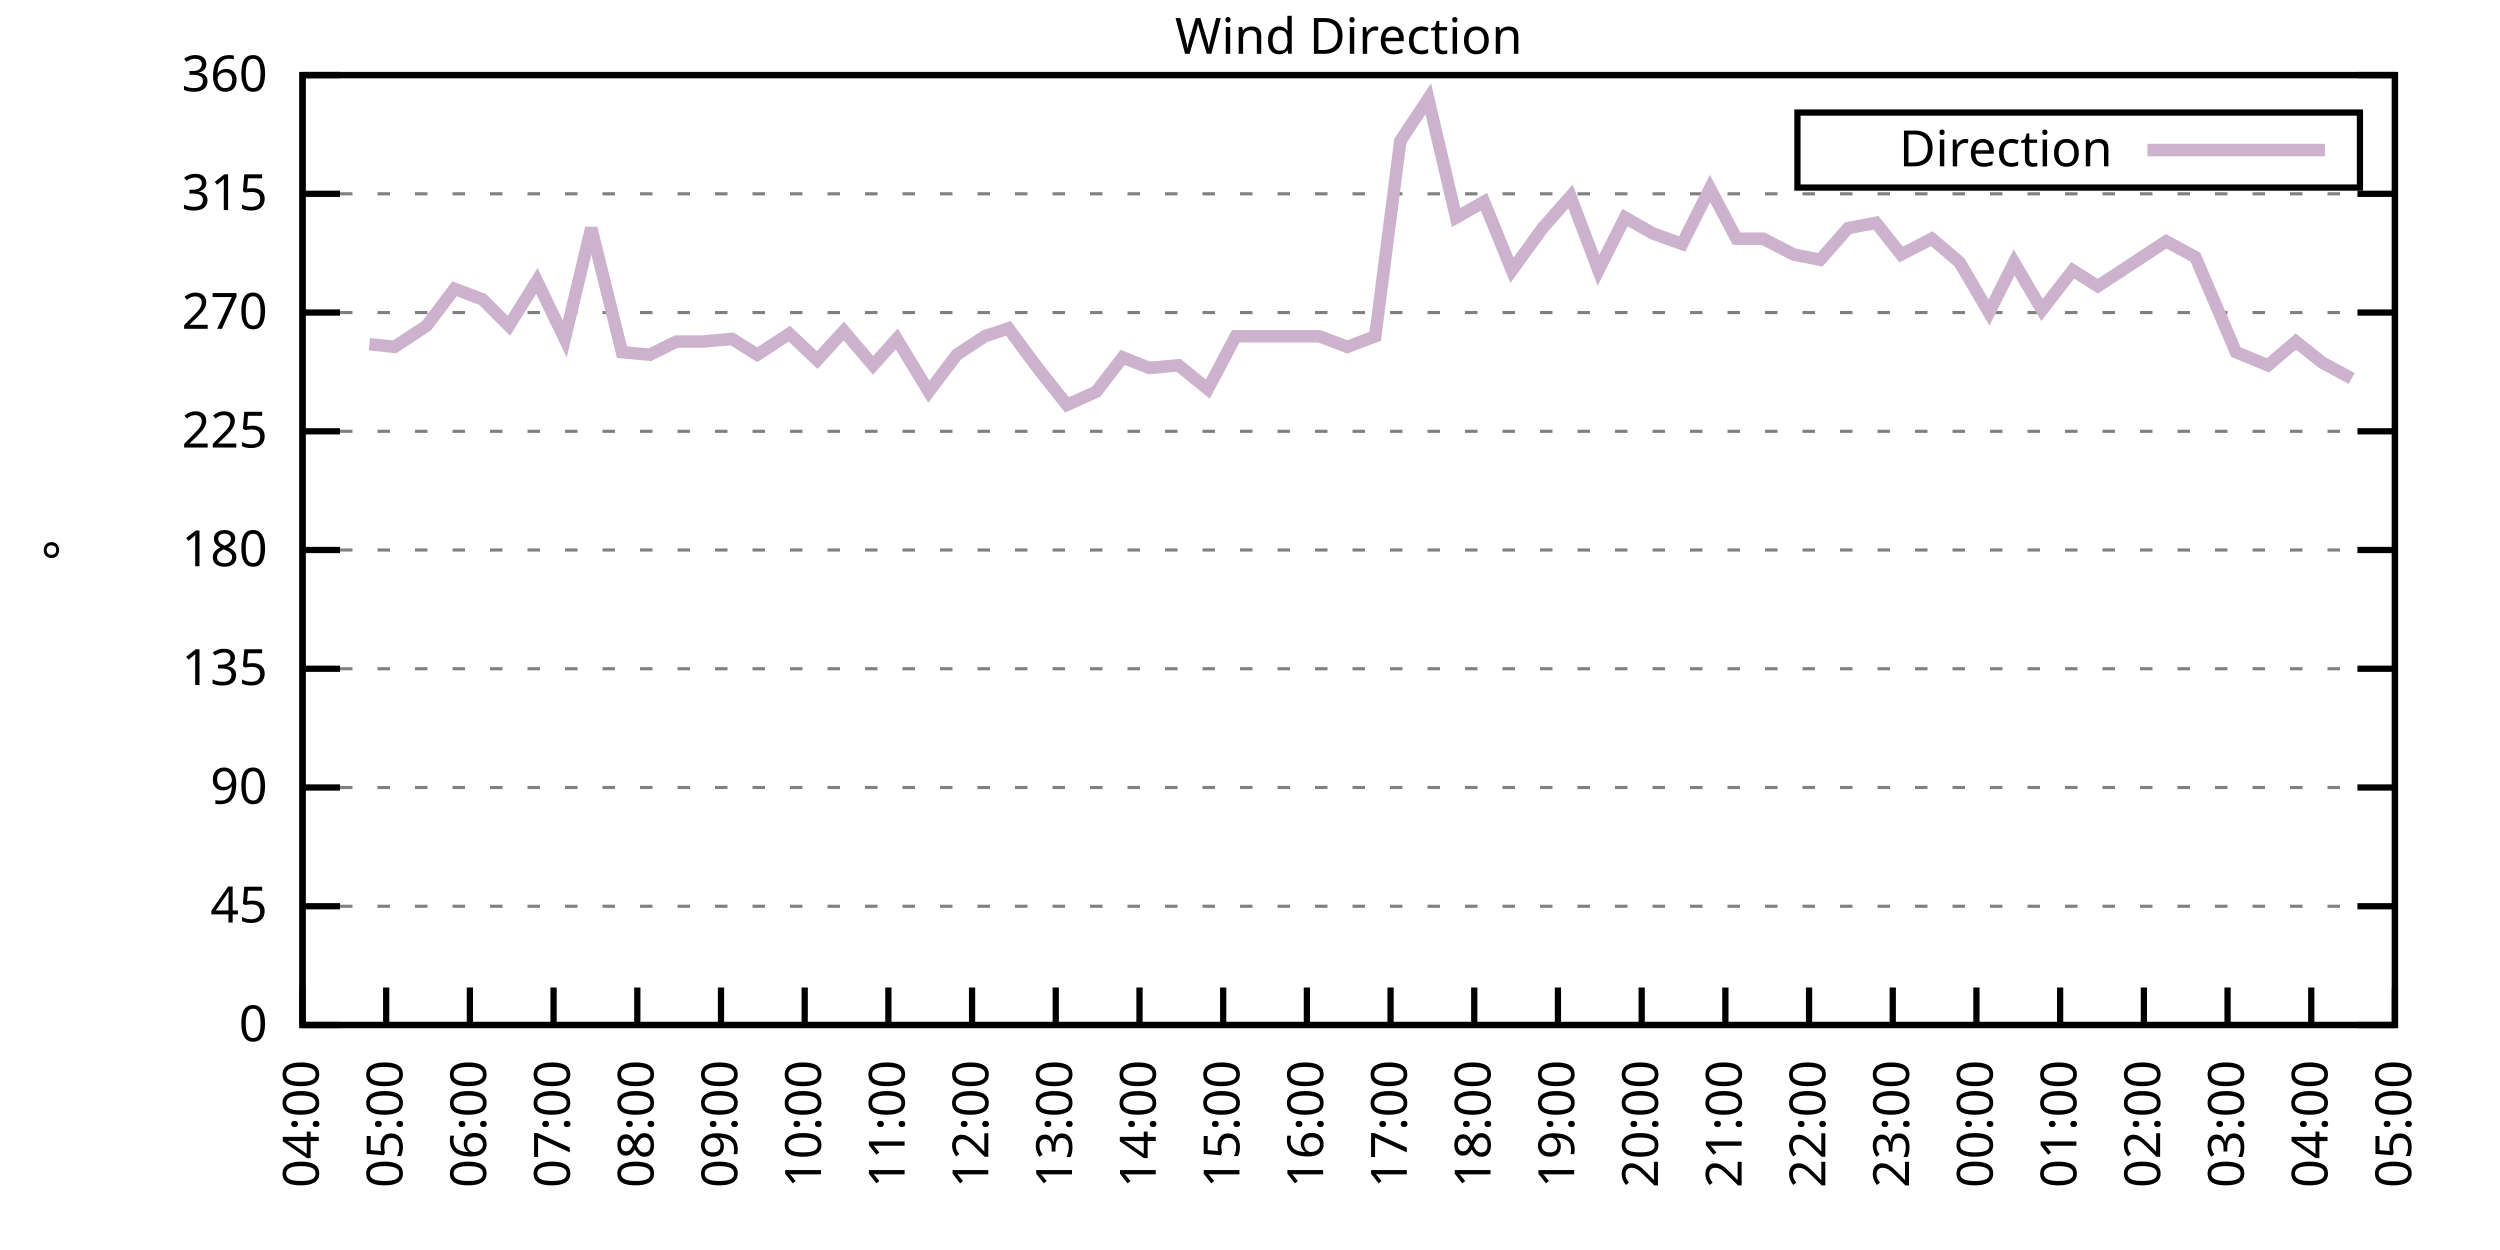
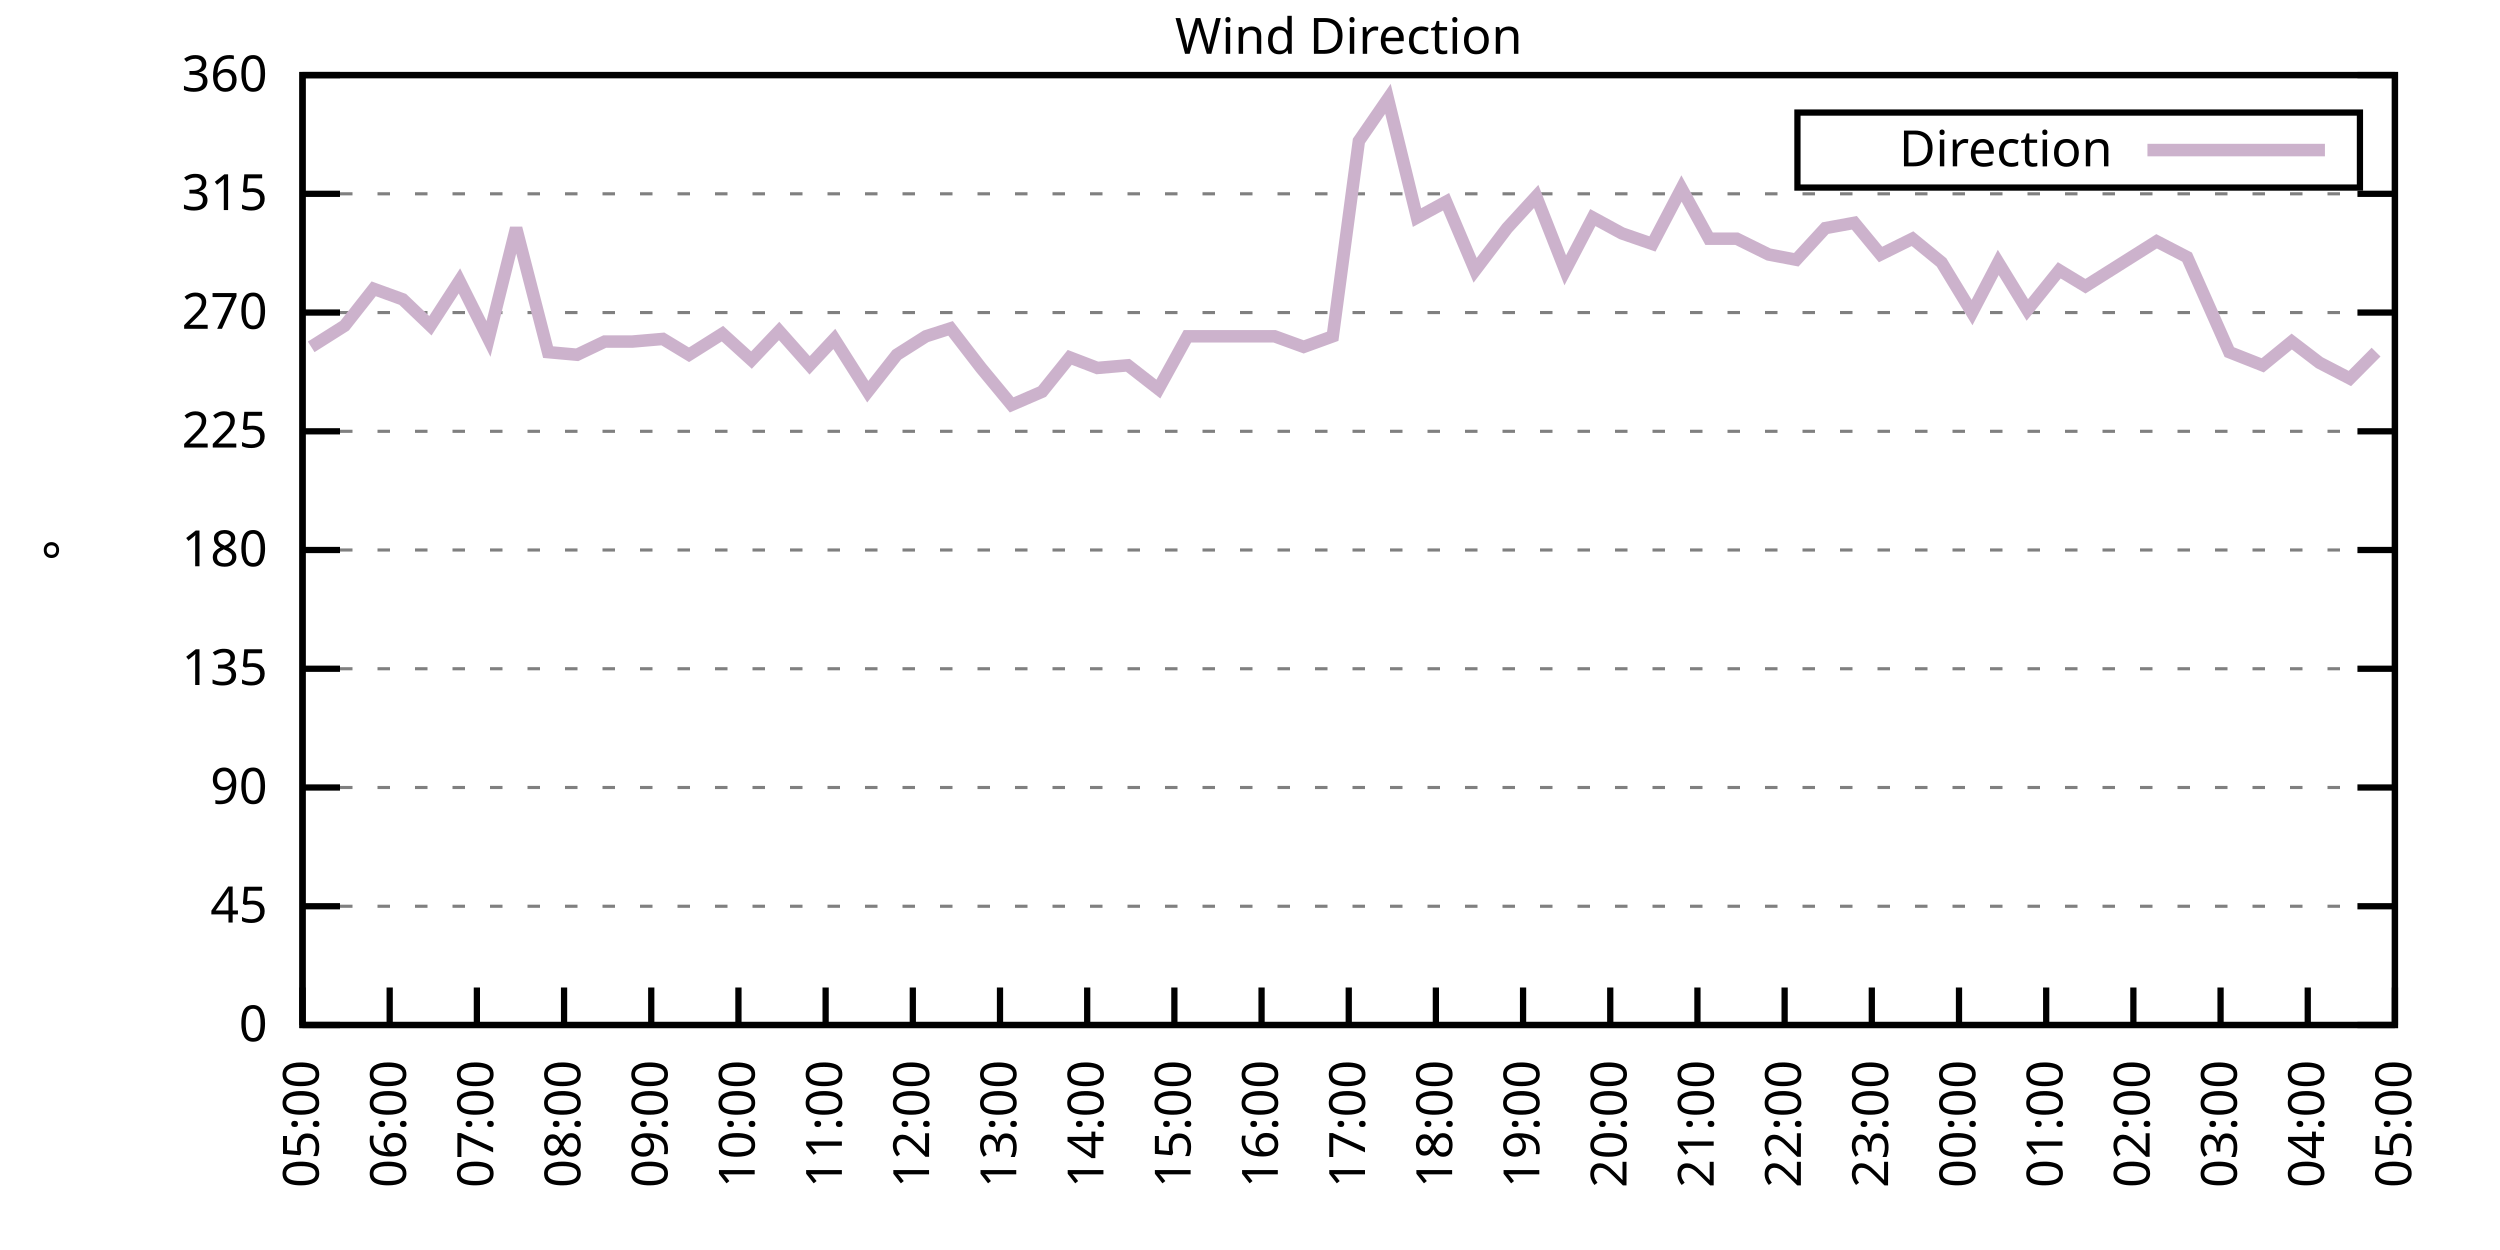
<svg xmlns="http://www.w3.org/2000/svg" xmlns:xlink="http://www.w3.org/1999/xlink" width="400" height="200" viewBox="0 0 400 200">
  <g id="gnuplot_canvas">
    <rect x="0" y="0" width="400" height="200" fill="none" />
    <defs>
      <circle id="gpDot" r="0.5" stroke-width="0.5" stroke="currentColor" />
      <path id="gpPt0" stroke-width="0.333" stroke="currentColor" d="M-1,0 h2 M0,-1 v2" />
      <path id="gpPt1" stroke-width="0.333" stroke="currentColor" d="M-1,-1 L1,1 M1,-1 L-1,1" />
      <path id="gpPt2" stroke-width="0.333" stroke="currentColor" d="M-1,0 L1,0 M0,-1 L0,1 M-1,-1 L1,1 M-1,1 L1,-1" />
      <rect id="gpPt3" stroke-width="0.333" stroke="currentColor" x="-1" y="-1" width="2" height="2" />
      <rect id="gpPt4" stroke-width="0.333" stroke="currentColor" fill="currentColor" x="-1" y="-1" width="2" height="2" />
      <circle id="gpPt5" stroke-width="0.333" stroke="currentColor" cx="0" cy="0" r="1" />
      <use xlink:href="#gpPt5" id="gpPt6" fill="currentColor" stroke="none" />
      <path id="gpPt7" stroke-width="0.333" stroke="currentColor" d="M0,-1.33 L-1.33,0.67 L1.33,0.67 z" />
      <use xlink:href="#gpPt7" id="gpPt8" fill="currentColor" stroke="none" />
      <use xlink:href="#gpPt7" id="gpPt9" stroke="currentColor" transform="rotate(180)" />
      <use xlink:href="#gpPt9" id="gpPt10" fill="currentColor" stroke="none" />
      <use xlink:href="#gpPt3" id="gpPt11" stroke="currentColor" transform="rotate(45)" />
      <use xlink:href="#gpPt11" id="gpPt12" fill="currentColor" stroke="none" />
      <path id="gpPt13" stroke-width="0.333" stroke="currentColor" d="M0,1.330 L1.265,0.411 L0.782,-1.067 L-0.782,-1.076 L-1.265,0.411 z" />
      <use xlink:href="#gpPt13" id="gpPt14" fill="currentColor" stroke="none" />
      <filter id="textbox" filterUnits="objectBoundingBox" x="0" y="0" height="1" width="1">
        <feFlood flood-color="white" flood-opacity="1" result="bgnd" />
        <feComposite in="SourceGraphic" in2="bgnd" operator="atop" />
      </filter>
      <filter id="greybox" filterUnits="objectBoundingBox" x="0" y="0" height="1" width="1">
        <feFlood flood-color="lightgrey" flood-opacity="1" result="grey" />
        <feComposite in="SourceGraphic" in2="grey" operator="atop" />
      </filter>
    </defs>
    <g fill="none" color="white" stroke="currentColor" stroke-width="1.00" stroke-linecap="butt" stroke-linejoin="miter">
</g>
    <g fill="none" color="black" stroke="currentColor" stroke-width="1.00" stroke-linecap="butt" stroke-linejoin="miter">
      <g stroke="none" shape-rendering="crispEdges">
        <polygon fill="rgb(255, 255, 255)" points="48.40,164.00 383.18,164.00 383.18,12.02 48.40,12.02 " />
      </g>
    </g>
    <g fill="none" color="black" stroke="currentColor" stroke-width="1.00" stroke-linecap="butt" stroke-linejoin="miter">
</g>
    <g fill="none" color="black" stroke="black" stroke-width="0.50" stroke-linecap="butt" stroke-linejoin="miter">
</g>
    <g fill="none" color="gray" stroke="currentColor" stroke-width="0.50" stroke-linecap="butt" stroke-linejoin="miter">
      <path stroke="gray" stroke-dasharray="2,4" class="gridline" d="M48.40,164.00 L383.19,164.00  " />
    </g>
    <g fill="none" color="gray" stroke="gray" stroke-width="1.00" stroke-linecap="butt" stroke-linejoin="miter">
</g>
    <g fill="none" color="black" stroke="currentColor" stroke-width="1.00" stroke-linecap="butt" stroke-linejoin="miter">
      <path stroke="black" d="M48.40,164.00 L54.40,164.00 M383.19,164.00 L377.19,164.00  " />
      <g transform="translate(42.80,166.60)" stroke="none" fill="black" font-family="Sans" font-size="8.00" text-anchor="end">
        <text>
          <tspan font-family="Sans"> 0</tspan>
        </text>
      </g>
    </g>
    <g fill="none" color="black" stroke="currentColor" stroke-width="1.00" stroke-linecap="butt" stroke-linejoin="miter">
</g>
    <g fill="none" color="black" stroke="black" stroke-width="0.50" stroke-linecap="butt" stroke-linejoin="miter">
</g>
    <g fill="none" color="gray" stroke="currentColor" stroke-width="0.50" stroke-linecap="butt" stroke-linejoin="miter">
      <path stroke="gray" stroke-dasharray="2,4" class="gridline" d="M48.40,145.00 L383.19,145.00  " />
    </g>
    <g fill="none" color="gray" stroke="gray" stroke-width="1.00" stroke-linecap="butt" stroke-linejoin="miter">
</g>
    <g fill="none" color="black" stroke="currentColor" stroke-width="1.00" stroke-linecap="butt" stroke-linejoin="miter">
      <path stroke="black" d="M48.40,145.00 L54.40,145.00 M383.19,145.00 L377.19,145.00  " />
      <g transform="translate(42.80,147.60)" stroke="none" fill="black" font-family="Sans" font-size="8.00" text-anchor="end">
        <text>
          <tspan font-family="Sans"> 45</tspan>
        </text>
      </g>
    </g>
    <g fill="none" color="black" stroke="currentColor" stroke-width="1.00" stroke-linecap="butt" stroke-linejoin="miter">
</g>
    <g fill="none" color="black" stroke="black" stroke-width="0.50" stroke-linecap="butt" stroke-linejoin="miter">
</g>
    <g fill="none" color="gray" stroke="currentColor" stroke-width="0.50" stroke-linecap="butt" stroke-linejoin="miter">
      <path stroke="gray" stroke-dasharray="2,4" class="gridline" d="M48.40,126.00 L383.19,126.00  " />
    </g>
    <g fill="none" color="gray" stroke="gray" stroke-width="1.00" stroke-linecap="butt" stroke-linejoin="miter">
</g>
    <g fill="none" color="black" stroke="currentColor" stroke-width="1.00" stroke-linecap="butt" stroke-linejoin="miter">
      <path stroke="black" d="M48.40,126.00 L54.40,126.00 M383.19,126.00 L377.19,126.00  " />
      <g transform="translate(42.80,128.60)" stroke="none" fill="black" font-family="Sans" font-size="8.00" text-anchor="end">
        <text>
          <tspan font-family="Sans"> 90</tspan>
        </text>
      </g>
    </g>
    <g fill="none" color="black" stroke="currentColor" stroke-width="1.00" stroke-linecap="butt" stroke-linejoin="miter">
</g>
    <g fill="none" color="black" stroke="black" stroke-width="0.50" stroke-linecap="butt" stroke-linejoin="miter">
</g>
    <g fill="none" color="gray" stroke="currentColor" stroke-width="0.50" stroke-linecap="butt" stroke-linejoin="miter">
      <path stroke="gray" stroke-dasharray="2,4" class="gridline" d="M48.40,107.00 L383.19,107.00  " />
    </g>
    <g fill="none" color="gray" stroke="gray" stroke-width="1.00" stroke-linecap="butt" stroke-linejoin="miter">
</g>
    <g fill="none" color="black" stroke="currentColor" stroke-width="1.00" stroke-linecap="butt" stroke-linejoin="miter">
      <path stroke="black" d="M48.40,107.00 L54.40,107.00 M383.19,107.00 L377.19,107.00  " />
      <g transform="translate(42.80,109.60)" stroke="none" fill="black" font-family="Sans" font-size="8.00" text-anchor="end">
        <text>
          <tspan font-family="Sans"> 135</tspan>
        </text>
      </g>
    </g>
    <g fill="none" color="black" stroke="currentColor" stroke-width="1.00" stroke-linecap="butt" stroke-linejoin="miter">
</g>
    <g fill="none" color="black" stroke="black" stroke-width="0.50" stroke-linecap="butt" stroke-linejoin="miter">
</g>
    <g fill="none" color="gray" stroke="currentColor" stroke-width="0.50" stroke-linecap="butt" stroke-linejoin="miter">
      <path stroke="gray" stroke-dasharray="2,4" class="gridline" d="M48.40,88.00 L383.19,88.00  " />
    </g>
    <g fill="none" color="gray" stroke="gray" stroke-width="1.00" stroke-linecap="butt" stroke-linejoin="miter">
</g>
    <g fill="none" color="black" stroke="currentColor" stroke-width="1.00" stroke-linecap="butt" stroke-linejoin="miter">
      <path stroke="black" d="M48.40,88.00 L54.40,88.00 M383.19,88.00 L377.19,88.00  " />
      <g transform="translate(42.80,90.60)" stroke="none" fill="black" font-family="Sans" font-size="8.00" text-anchor="end">
        <text>
          <tspan font-family="Sans"> 180</tspan>
        </text>
      </g>
    </g>
    <g fill="none" color="black" stroke="currentColor" stroke-width="1.00" stroke-linecap="butt" stroke-linejoin="miter">
</g>
    <g fill="none" color="black" stroke="black" stroke-width="0.50" stroke-linecap="butt" stroke-linejoin="miter">
</g>
    <g fill="none" color="gray" stroke="currentColor" stroke-width="0.50" stroke-linecap="butt" stroke-linejoin="miter">
      <path stroke="gray" stroke-dasharray="2,4" class="gridline" d="M48.40,69.01 L383.19,69.01  " />
    </g>
    <g fill="none" color="gray" stroke="gray" stroke-width="1.00" stroke-linecap="butt" stroke-linejoin="miter">
</g>
    <g fill="none" color="black" stroke="currentColor" stroke-width="1.00" stroke-linecap="butt" stroke-linejoin="miter">
      <path stroke="black" d="M48.40,69.01 L54.40,69.01 M383.19,69.01 L377.19,69.01  " />
      <g transform="translate(42.80,71.61)" stroke="none" fill="black" font-family="Sans" font-size="8.00" text-anchor="end">
        <text>
          <tspan font-family="Sans"> 225</tspan>
        </text>
      </g>
    </g>
    <g fill="none" color="black" stroke="currentColor" stroke-width="1.00" stroke-linecap="butt" stroke-linejoin="miter">
</g>
    <g fill="none" color="black" stroke="black" stroke-width="0.50" stroke-linecap="butt" stroke-linejoin="miter">
</g>
    <g fill="none" color="gray" stroke="currentColor" stroke-width="0.50" stroke-linecap="butt" stroke-linejoin="miter">
      <path stroke="gray" stroke-dasharray="2,4" class="gridline" d="M48.40,50.01 L383.19,50.01  " />
    </g>
    <g fill="none" color="gray" stroke="gray" stroke-width="1.00" stroke-linecap="butt" stroke-linejoin="miter">
</g>
    <g fill="none" color="black" stroke="currentColor" stroke-width="1.00" stroke-linecap="butt" stroke-linejoin="miter">
      <path stroke="black" d="M48.40,50.01 L54.40,50.01 M383.19,50.01 L377.19,50.01  " />
      <g transform="translate(42.80,52.61)" stroke="none" fill="black" font-family="Sans" font-size="8.00" text-anchor="end">
        <text>
          <tspan font-family="Sans"> 270</tspan>
        </text>
      </g>
    </g>
    <g fill="none" color="black" stroke="currentColor" stroke-width="1.00" stroke-linecap="butt" stroke-linejoin="miter">
</g>
    <g fill="none" color="black" stroke="black" stroke-width="0.50" stroke-linecap="butt" stroke-linejoin="miter">
</g>
    <g fill="none" color="gray" stroke="currentColor" stroke-width="0.50" stroke-linecap="butt" stroke-linejoin="miter">
      <path stroke="gray" stroke-dasharray="2,4" class="gridline" d="M48.40,31.01 L383.19,31.01  " />
    </g>
    <g fill="none" color="gray" stroke="gray" stroke-width="1.00" stroke-linecap="butt" stroke-linejoin="miter">
</g>
    <g fill="none" color="black" stroke="currentColor" stroke-width="1.00" stroke-linecap="butt" stroke-linejoin="miter">
      <path stroke="black" d="M48.40,31.01 L54.40,31.01 M383.19,31.01 L377.19,31.01  " />
      <g transform="translate(42.80,33.61)" stroke="none" fill="black" font-family="Sans" font-size="8.00" text-anchor="end">
        <text>
          <tspan font-family="Sans"> 315</tspan>
        </text>
      </g>
    </g>
    <g fill="none" color="black" stroke="currentColor" stroke-width="1.00" stroke-linecap="butt" stroke-linejoin="miter">
</g>
    <g fill="none" color="black" stroke="black" stroke-width="0.50" stroke-linecap="butt" stroke-linejoin="miter">
</g>
    <g fill="none" color="gray" stroke="currentColor" stroke-width="0.50" stroke-linecap="butt" stroke-linejoin="miter">
      <path stroke="gray" stroke-dasharray="2,4" class="gridline" d="M48.40,12.01 L383.19,12.01  " />
    </g>
    <g fill="none" color="gray" stroke="gray" stroke-width="1.00" stroke-linecap="butt" stroke-linejoin="miter">
</g>
    <g fill="none" color="black" stroke="currentColor" stroke-width="1.00" stroke-linecap="butt" stroke-linejoin="miter">
      <path stroke="black" d="M48.40,12.01 L54.40,12.01 M383.19,12.01 L377.19,12.01  " />
      <g transform="translate(42.80,14.61)" stroke="none" fill="black" font-family="Sans" font-size="8.00" text-anchor="end">
        <text>
          <tspan font-family="Sans"> 360</tspan>
        </text>
      </g>
    </g>
    <g fill="none" color="black" stroke="currentColor" stroke-width="1.00" stroke-linecap="butt" stroke-linejoin="miter">
      <path stroke="black" d="M48.40,164.00 L48.40,158.00  " />
      <g transform="translate(51.00,169.60) rotate(270.00)" stroke="none" fill="black" font-family="Sans" font-size="8.00" text-anchor="end">
        <text>
-           <tspan font-family="Sans">04:00</tspan>
-         </text>
-       </g>
-     </g>
-     <g fill="none" color="black" stroke="currentColor" stroke-width="1.00" stroke-linecap="butt" stroke-linejoin="miter">
-       <path stroke="black" d="M61.79,164.00 L61.79,158.00  " />
-       <g transform="translate(64.39,169.60) rotate(270.00)" stroke="none" fill="black" font-family="Sans" font-size="8.00" text-anchor="end">
-         <text>
          <tspan font-family="Sans">05:00</tspan>
        </text>
      </g>
    </g>
    <g fill="none" color="black" stroke="currentColor" stroke-width="1.00" stroke-linecap="butt" stroke-linejoin="miter">
-       <path stroke="black" d="M75.18,164.00 L75.18,158.00  " />
-       <g transform="translate(77.78,169.60) rotate(270.00)" stroke="none" fill="black" font-family="Sans" font-size="8.00" text-anchor="end">
+       <path stroke="black" d="M62.35,164.00 L62.35,158.00  " />
+       <g transform="translate(64.95,169.60) rotate(270.00)" stroke="none" fill="black" font-family="Sans" font-size="8.00" text-anchor="end">
        <text>
          <tspan font-family="Sans">06:00</tspan>
        </text>
      </g>
    </g>
    <g fill="none" color="black" stroke="currentColor" stroke-width="1.00" stroke-linecap="butt" stroke-linejoin="miter">
-       <path stroke="black" d="M88.57,164.00 L88.57,158.00  " />
-       <g transform="translate(91.17,169.60) rotate(270.00)" stroke="none" fill="black" font-family="Sans" font-size="8.00" text-anchor="end">
+       <path stroke="black" d="M76.30,164.00 L76.30,158.00  " />
+       <g transform="translate(78.90,169.60) rotate(270.00)" stroke="none" fill="black" font-family="Sans" font-size="8.00" text-anchor="end">
        <text>
          <tspan font-family="Sans">07:00</tspan>
        </text>
      </g>
    </g>
    <g fill="none" color="black" stroke="currentColor" stroke-width="1.00" stroke-linecap="butt" stroke-linejoin="miter">
-       <path stroke="black" d="M101.97,164.00 L101.97,158.00  " />
-       <g transform="translate(104.57,169.60) rotate(270.00)" stroke="none" fill="black" font-family="Sans" font-size="8.00" text-anchor="end">
+       <path stroke="black" d="M90.25,164.00 L90.25,158.00  " />
+       <g transform="translate(92.85,169.60) rotate(270.00)" stroke="none" fill="black" font-family="Sans" font-size="8.00" text-anchor="end">
        <text>
          <tspan font-family="Sans">08:00</tspan>
        </text>
      </g>
    </g>
    <g fill="none" color="black" stroke="currentColor" stroke-width="1.00" stroke-linecap="butt" stroke-linejoin="miter">
-       <path stroke="black" d="M115.36,164.00 L115.36,158.00  " />
-       <g transform="translate(117.96,169.60) rotate(270.00)" stroke="none" fill="black" font-family="Sans" font-size="8.00" text-anchor="end">
+       <path stroke="black" d="M104.20,164.00 L104.20,158.00  " />
+       <g transform="translate(106.80,169.60) rotate(270.00)" stroke="none" fill="black" font-family="Sans" font-size="8.00" text-anchor="end">
        <text>
          <tspan font-family="Sans">09:00</tspan>
        </text>
      </g>
    </g>
    <g fill="none" color="black" stroke="currentColor" stroke-width="1.00" stroke-linecap="butt" stroke-linejoin="miter">
-       <path stroke="black" d="M128.75,164.00 L128.75,158.00  " />
-       <g transform="translate(131.35,169.60) rotate(270.00)" stroke="none" fill="black" font-family="Sans" font-size="8.00" text-anchor="end">
+       <path stroke="black" d="M118.15,164.00 L118.15,158.00  " />
+       <g transform="translate(120.75,169.60) rotate(270.00)" stroke="none" fill="black" font-family="Sans" font-size="8.00" text-anchor="end">
        <text>
          <tspan font-family="Sans">10:00</tspan>
        </text>
      </g>
    </g>
    <g fill="none" color="black" stroke="currentColor" stroke-width="1.00" stroke-linecap="butt" stroke-linejoin="miter">
-       <path stroke="black" d="M142.14,164.00 L142.14,158.00  " />
-       <g transform="translate(144.74,169.60) rotate(270.00)" stroke="none" fill="black" font-family="Sans" font-size="8.00" text-anchor="end">
+       <path stroke="black" d="M132.10,164.00 L132.10,158.00  " />
+       <g transform="translate(134.70,169.60) rotate(270.00)" stroke="none" fill="black" font-family="Sans" font-size="8.00" text-anchor="end">
        <text>
          <tspan font-family="Sans">11:00</tspan>
        </text>
      </g>
    </g>
    <g fill="none" color="black" stroke="currentColor" stroke-width="1.00" stroke-linecap="butt" stroke-linejoin="miter">
-       <path stroke="black" d="M155.53,164.00 L155.53,158.00  " />
-       <g transform="translate(158.13,169.60) rotate(270.00)" stroke="none" fill="black" font-family="Sans" font-size="8.00" text-anchor="end">
+       <path stroke="black" d="M146.05,164.00 L146.05,158.00  " />
+       <g transform="translate(148.65,169.60) rotate(270.00)" stroke="none" fill="black" font-family="Sans" font-size="8.00" text-anchor="end">
        <text>
          <tspan font-family="Sans">12:00</tspan>
        </text>
      </g>
    </g>
    <g fill="none" color="black" stroke="currentColor" stroke-width="1.00" stroke-linecap="butt" stroke-linejoin="miter">
-       <path stroke="black" d="M168.92,164.00 L168.92,158.00  " />
-       <g transform="translate(171.52,169.60) rotate(270.00)" stroke="none" fill="black" font-family="Sans" font-size="8.00" text-anchor="end">
+       <path stroke="black" d="M160.00,164.00 L160.00,158.00  " />
+       <g transform="translate(162.60,169.60) rotate(270.00)" stroke="none" fill="black" font-family="Sans" font-size="8.00" text-anchor="end">
        <text>
          <tspan font-family="Sans">13:00</tspan>
        </text>
      </g>
    </g>
    <g fill="none" color="black" stroke="currentColor" stroke-width="1.00" stroke-linecap="butt" stroke-linejoin="miter">
-       <path stroke="black" d="M182.32,164.00 L182.32,158.00  " />
-       <g transform="translate(184.92,169.60) rotate(270.00)" stroke="none" fill="black" font-family="Sans" font-size="8.00" text-anchor="end">
+       <path stroke="black" d="M173.95,164.00 L173.95,158.00  " />
+       <g transform="translate(176.55,169.60) rotate(270.00)" stroke="none" fill="black" font-family="Sans" font-size="8.00" text-anchor="end">
        <text>
          <tspan font-family="Sans">14:00</tspan>
        </text>
      </g>
    </g>
    <g fill="none" color="black" stroke="currentColor" stroke-width="1.00" stroke-linecap="butt" stroke-linejoin="miter">
-       <path stroke="black" d="M195.71,164.00 L195.71,158.00  " />
-       <g transform="translate(198.31,169.60) rotate(270.00)" stroke="none" fill="black" font-family="Sans" font-size="8.00" text-anchor="end">
+       <path stroke="black" d="M187.90,164.00 L187.90,158.00  " />
+       <g transform="translate(190.50,169.60) rotate(270.00)" stroke="none" fill="black" font-family="Sans" font-size="8.00" text-anchor="end">
        <text>
          <tspan font-family="Sans">15:00</tspan>
        </text>
      </g>
    </g>
    <g fill="none" color="black" stroke="currentColor" stroke-width="1.00" stroke-linecap="butt" stroke-linejoin="miter">
-       <path stroke="black" d="M209.10,164.00 L209.10,158.00  " />
-       <g transform="translate(211.70,169.60) rotate(270.00)" stroke="none" fill="black" font-family="Sans" font-size="8.00" text-anchor="end">
+       <path stroke="black" d="M201.85,164.00 L201.85,158.00  " />
+       <g transform="translate(204.45,169.60) rotate(270.00)" stroke="none" fill="black" font-family="Sans" font-size="8.00" text-anchor="end">
        <text>
          <tspan font-family="Sans">16:00</tspan>
        </text>
      </g>
    </g>
    <g fill="none" color="black" stroke="currentColor" stroke-width="1.00" stroke-linecap="butt" stroke-linejoin="miter">
-       <path stroke="black" d="M222.49,164.00 L222.49,158.00  " />
-       <g transform="translate(225.09,169.60) rotate(270.00)" stroke="none" fill="black" font-family="Sans" font-size="8.00" text-anchor="end">
+       <path stroke="black" d="M215.80,164.00 L215.80,158.00  " />
+       <g transform="translate(218.40,169.60) rotate(270.00)" stroke="none" fill="black" font-family="Sans" font-size="8.00" text-anchor="end">
        <text>
          <tspan font-family="Sans">17:00</tspan>
        </text>
      </g>
    </g>
    <g fill="none" color="black" stroke="currentColor" stroke-width="1.00" stroke-linecap="butt" stroke-linejoin="miter">
-       <path stroke="black" d="M235.88,164.00 L235.88,158.00  " />
-       <g transform="translate(238.48,169.60) rotate(270.00)" stroke="none" fill="black" font-family="Sans" font-size="8.00" text-anchor="end">
+       <path stroke="black" d="M229.74,164.00 L229.74,158.00  " />
+       <g transform="translate(232.34,169.60) rotate(270.00)" stroke="none" fill="black" font-family="Sans" font-size="8.00" text-anchor="end">
        <text>
          <tspan font-family="Sans">18:00</tspan>
        </text>
      </g>
    </g>
    <g fill="none" color="black" stroke="currentColor" stroke-width="1.00" stroke-linecap="butt" stroke-linejoin="miter">
-       <path stroke="black" d="M249.27,164.00 L249.27,158.00  " />
-       <g transform="translate(251.87,169.60) rotate(270.00)" stroke="none" fill="black" font-family="Sans" font-size="8.00" text-anchor="end">
+       <path stroke="black" d="M243.69,164.00 L243.69,158.00  " />
+       <g transform="translate(246.29,169.60) rotate(270.00)" stroke="none" fill="black" font-family="Sans" font-size="8.00" text-anchor="end">
        <text>
          <tspan font-family="Sans">19:00</tspan>
        </text>
      </g>
    </g>
    <g fill="none" color="black" stroke="currentColor" stroke-width="1.00" stroke-linecap="butt" stroke-linejoin="miter">
-       <path stroke="black" d="M262.67,164.00 L262.67,158.00  " />
-       <g transform="translate(265.27,169.60) rotate(270.00)" stroke="none" fill="black" font-family="Sans" font-size="8.00" text-anchor="end">
+       <path stroke="black" d="M257.64,164.00 L257.64,158.00  " />
+       <g transform="translate(260.24,169.60) rotate(270.00)" stroke="none" fill="black" font-family="Sans" font-size="8.00" text-anchor="end">
        <text>
          <tspan font-family="Sans">20:00</tspan>
        </text>
      </g>
    </g>
    <g fill="none" color="black" stroke="currentColor" stroke-width="1.00" stroke-linecap="butt" stroke-linejoin="miter">
-       <path stroke="black" d="M276.06,164.00 L276.06,158.00  " />
-       <g transform="translate(278.66,169.60) rotate(270.00)" stroke="none" fill="black" font-family="Sans" font-size="8.00" text-anchor="end">
+       <path stroke="black" d="M271.59,164.00 L271.59,158.00  " />
+       <g transform="translate(274.19,169.60) rotate(270.00)" stroke="none" fill="black" font-family="Sans" font-size="8.00" text-anchor="end">
        <text>
          <tspan font-family="Sans">21:00</tspan>
        </text>
      </g>
    </g>
    <g fill="none" color="black" stroke="currentColor" stroke-width="1.00" stroke-linecap="butt" stroke-linejoin="miter">
-       <path stroke="black" d="M289.45,164.00 L289.45,158.00  " />
-       <g transform="translate(292.05,169.60) rotate(270.00)" stroke="none" fill="black" font-family="Sans" font-size="8.00" text-anchor="end">
+       <path stroke="black" d="M285.54,164.00 L285.54,158.00  " />
+       <g transform="translate(288.14,169.60) rotate(270.00)" stroke="none" fill="black" font-family="Sans" font-size="8.00" text-anchor="end">
        <text>
          <tspan font-family="Sans">22:00</tspan>
        </text>
      </g>
    </g>
    <g fill="none" color="black" stroke="currentColor" stroke-width="1.00" stroke-linecap="butt" stroke-linejoin="miter">
-       <path stroke="black" d="M302.84,164.00 L302.84,158.00  " />
-       <g transform="translate(305.44,169.60) rotate(270.00)" stroke="none" fill="black" font-family="Sans" font-size="8.00" text-anchor="end">
+       <path stroke="black" d="M299.49,164.00 L299.49,158.00  " />
+       <g transform="translate(302.09,169.60) rotate(270.00)" stroke="none" fill="black" font-family="Sans" font-size="8.00" text-anchor="end">
        <text>
          <tspan font-family="Sans">23:00</tspan>
        </text>
      </g>
    </g>
    <g fill="none" color="black" stroke="currentColor" stroke-width="1.00" stroke-linecap="butt" stroke-linejoin="miter">
-       <path stroke="black" d="M316.23,164.00 L316.23,158.00  " />
-       <g transform="translate(318.83,169.60) rotate(270.00)" stroke="none" fill="black" font-family="Sans" font-size="8.00" text-anchor="end">
+       <path stroke="black" d="M313.44,164.00 L313.44,158.00  " />
+       <g transform="translate(316.04,169.60) rotate(270.00)" stroke="none" fill="black" font-family="Sans" font-size="8.00" text-anchor="end">
        <text>
          <tspan font-family="Sans">00:00</tspan>
        </text>
      </g>
    </g>
    <g fill="none" color="black" stroke="currentColor" stroke-width="1.00" stroke-linecap="butt" stroke-linejoin="miter">
-       <path stroke="black" d="M329.62,164.00 L329.62,158.00  " />
-       <g transform="translate(332.22,169.60) rotate(270.00)" stroke="none" fill="black" font-family="Sans" font-size="8.00" text-anchor="end">
+       <path stroke="black" d="M327.39,164.00 L327.39,158.00  " />
+       <g transform="translate(329.99,169.60) rotate(270.00)" stroke="none" fill="black" font-family="Sans" font-size="8.00" text-anchor="end">
        <text>
          <tspan font-family="Sans">01:00</tspan>
        </text>
      </g>
    </g>
    <g fill="none" color="black" stroke="currentColor" stroke-width="1.00" stroke-linecap="butt" stroke-linejoin="miter">
-       <path stroke="black" d="M343.02,164.00 L343.02,158.00  " />
-       <g transform="translate(345.62,169.60) rotate(270.00)" stroke="none" fill="black" font-family="Sans" font-size="8.00" text-anchor="end">
+       <path stroke="black" d="M341.34,164.00 L341.34,158.00  " />
+       <g transform="translate(343.94,169.60) rotate(270.00)" stroke="none" fill="black" font-family="Sans" font-size="8.00" text-anchor="end">
        <text>
          <tspan font-family="Sans">02:00</tspan>
        </text>
      </g>
    </g>
    <g fill="none" color="black" stroke="currentColor" stroke-width="1.00" stroke-linecap="butt" stroke-linejoin="miter">
-       <path stroke="black" d="M356.41,164.00 L356.41,158.00  " />
-       <g transform="translate(359.01,169.60) rotate(270.00)" stroke="none" fill="black" font-family="Sans" font-size="8.00" text-anchor="end">
+       <path stroke="black" d="M355.29,164.00 L355.29,158.00  " />
+       <g transform="translate(357.89,169.60) rotate(270.00)" stroke="none" fill="black" font-family="Sans" font-size="8.00" text-anchor="end">
        <text>
          <tspan font-family="Sans">03:00</tspan>
        </text>
      </g>
    </g>
    <g fill="none" color="black" stroke="currentColor" stroke-width="1.00" stroke-linecap="butt" stroke-linejoin="miter">
-       <path stroke="black" d="M369.80,164.00 L369.80,158.00  " />
-       <g transform="translate(372.40,169.60) rotate(270.00)" stroke="none" fill="black" font-family="Sans" font-size="8.00" text-anchor="end">
+       <path stroke="black" d="M369.24,164.00 L369.24,158.00  " />
+       <g transform="translate(371.84,169.60) rotate(270.00)" stroke="none" fill="black" font-family="Sans" font-size="8.00" text-anchor="end">
        <text>
          <tspan font-family="Sans">04:00</tspan>
        </text>
      </g>
    </g>
    <g fill="none" color="black" stroke="currentColor" stroke-width="1.00" stroke-linecap="butt" stroke-linejoin="miter">
      <path stroke="black" d="M383.19,164.00 L383.19,158.00  " />
      <g transform="translate(385.79,169.60) rotate(270.00)" stroke="none" fill="black" font-family="Sans" font-size="8.00" text-anchor="end">
        <text>
          <tspan font-family="Sans">05:00</tspan>
        </text>
      </g>
    </g>
    <g fill="none" color="black" stroke="currentColor" stroke-width="1.00" stroke-linecap="butt" stroke-linejoin="miter">
</g>
    <g fill="none" color="black" stroke="currentColor" stroke-width="1.00" stroke-linecap="butt" stroke-linejoin="miter">
      <path stroke="black" d="M48.40,12.01 L48.40,164.00 L383.19,164.00 L383.19,12.01 L48.40,12.01 Z  " />
    </g>
    <g fill="none" color="black" stroke="currentColor" stroke-width="1.00" stroke-linecap="butt" stroke-linejoin="miter">
</g>
    <g fill="none" color="black" stroke="currentColor" stroke-width="1.00" stroke-linecap="butt" stroke-linejoin="miter">
      <path stroke="black" d="M287.59,30.01 L287.59,18.01 L377.59,18.01 L377.59,30.01 L287.59,30.01 Z  " />
    </g>
    <g id="Wind_direction_plot_1">
      <g fill="none" color="white" stroke="black" stroke-width="2.00" stroke-linecap="butt" stroke-linejoin="miter">
</g>
      <g fill="none" color="black" stroke="currentColor" stroke-width="2.00" stroke-linecap="butt" stroke-linejoin="miter">
        <g transform="translate(337.99,26.61)" stroke="none" fill="black" font-family="Sans" font-size="8.00" text-anchor="end">
          <text>
            <tspan font-family="Sans">Direction</tspan>
          </text>
        </g>
      </g>
      <g fill="none" color="black" stroke="currentColor" stroke-width="2.00" stroke-linecap="butt" stroke-linejoin="miter">
-         <path stroke="rgb(204, 178, 204)" d="M343.59,24.01 L371.99,24.01 M59.11,55.07 L63.13,55.50 L68.26,52.12 L72.73,46.21 L77.19,47.90 L81.43,52.12   L85.90,44.94 L90.36,54.23 L94.60,36.50 L99.51,56.34 L103.98,56.76 L108.22,54.65 L112.46,54.65 L117.14,54.23   L121.16,56.76 L126.29,53.39 L130.76,57.61 L135.00,52.96 L139.69,58.45 L143.48,54.23 L148.61,62.67 L153.08,56.76   L157.54,53.81 L161.34,52.54 L166.02,58.87 L170.71,64.78 L175.40,62.67 L179.64,57.18 L183.88,58.87 L188.57,58.45   L193.25,62.25 L197.72,53.81 L201.96,53.81 L206.64,53.81 L211.11,53.81 L215.57,55.50 L220.04,53.81 L224.05,22.56   L228.52,15.81 L232.98,34.81 L237.44,32.28 L241.91,43.25 L246.82,36.50 L251.28,31.43 L255.75,43.25 L259.99,34.81   L264.45,37.34 L269.14,39.03 L273.60,30.16 L277.84,38.19 L282.08,38.19 L286.99,40.72 L291.23,41.56 L295.70,36.50   L300.16,35.65 L304.18,40.72 L309.09,38.19 L313.55,41.99 L318.24,50.01 L322.26,41.99 L326.72,49.59 L331.63,43.25   L335.65,45.79 L346.59,38.61 L351.27,41.14 L357.75,56.34 L362.88,58.45 L367.34,54.65 L371.58,58.03 L376.27,60.56    " />
+         <path stroke="rgb(204, 178, 204)" d="M343.59,24.01 L371.99,24.01 M49.79,55.50 L55.14,52.12 L59.79,46.21 L64.44,47.90 L68.86,52.12 L73.51,44.94   L78.16,54.23 L82.58,36.50 L87.69,56.34 L92.34,56.76 L96.76,54.65 L101.18,54.65 L106.06,54.23 L110.24,56.76   L115.59,53.39 L120.24,57.61 L124.66,52.96 L129.54,58.45 L133.49,54.23 L138.84,62.67 L143.49,56.76 L148.14,53.81   L152.09,52.54 L156.97,58.87 L161.86,64.78 L166.74,62.67 L171.16,57.18 L175.57,58.87 L180.46,58.45 L185.34,62.25   L189.99,53.81 L194.41,53.81 L199.29,53.81 L203.94,53.81 L208.59,55.50 L213.24,53.81 L217.42,22.56 L222.07,15.81   L226.72,34.81 L231.37,32.28 L236.02,43.25 L241.14,36.50 L245.79,31.43 L250.44,43.25 L254.85,34.81 L259.50,37.34   L264.39,39.03 L269.04,30.16 L273.45,38.19 L277.87,38.19 L282.99,40.72 L287.40,41.56 L292.05,36.50 L296.70,35.65   L300.89,40.72 L306.00,38.19 L310.65,41.99 L315.53,50.01 L319.72,41.99 L324.37,49.59 L329.48,43.25 L333.67,45.79   L345.06,38.61 L349.94,41.14 L356.69,56.34 L362.03,58.45 L366.68,54.65 L371.10,58.03 L375.98,60.56 L380.17,56.34    " />
      </g>
    </g>
    <g fill="none" color="black" stroke="currentColor" stroke-width="2.00" stroke-linecap="butt" stroke-linejoin="miter">
</g>
    <g fill="none" color="black" stroke="black" stroke-width="1.00" stroke-linecap="butt" stroke-linejoin="miter">
</g>
    <g fill="none" color="black" stroke="currentColor" stroke-width="1.00" stroke-linecap="butt" stroke-linejoin="miter">
      <path stroke="black" d="M48.40,12.01 L48.40,164.00 L383.19,164.00 L383.19,12.01 L48.40,12.01 Z  " />
      <g transform="translate(12.80,88.01) rotate(270.00)" stroke="none" fill="black" font-family="Sans" font-size="8.00" text-anchor="middle">
        <text>
          <tspan font-family="Sans">°</tspan>
        </text>
      </g>
    </g>
    <g fill="none" color="black" stroke="currentColor" stroke-width="1.00" stroke-linecap="butt" stroke-linejoin="miter">
</g>
    <g fill="none" color="black" stroke="currentColor" stroke-width="1.00" stroke-linecap="butt" stroke-linejoin="miter">
      <g transform="translate(215.79,8.61)" stroke="none" fill="black" font-family="Sans" font-size="8.00" text-anchor="middle">
        <text>
          <tspan font-family="Sans">Wind Direction</tspan>
        </text>
      </g>
    </g>
    <g fill="none" color="black" stroke="currentColor" stroke-width="1.00" stroke-linecap="butt" stroke-linejoin="miter">
</g>
  </g>
</svg>
